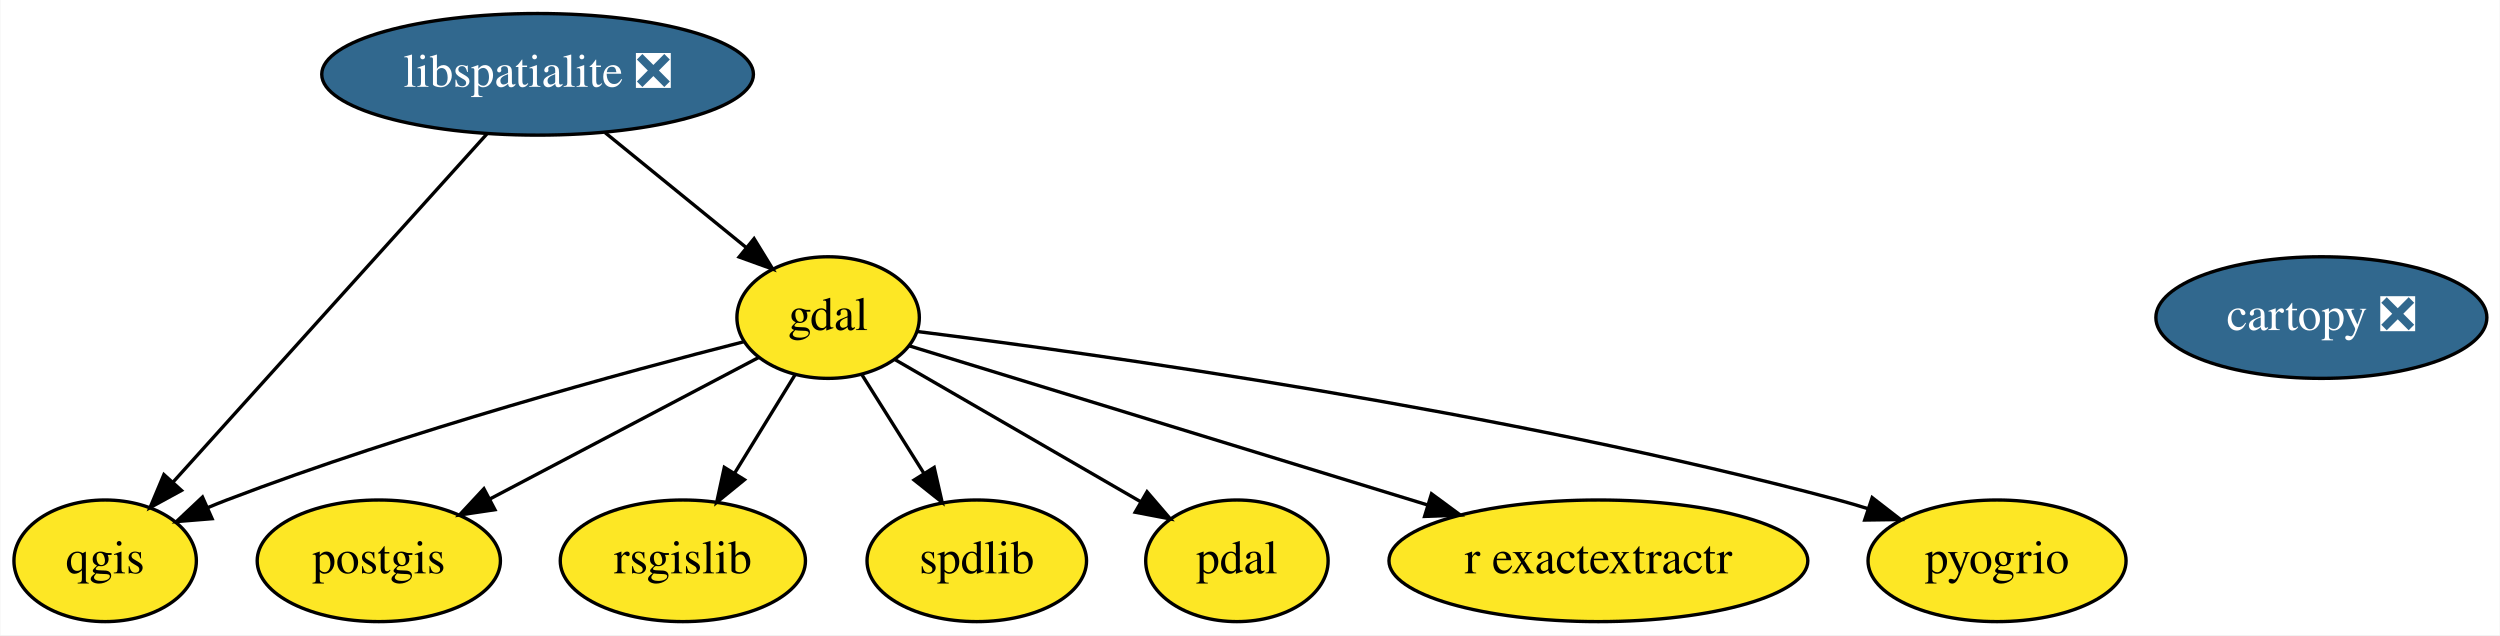
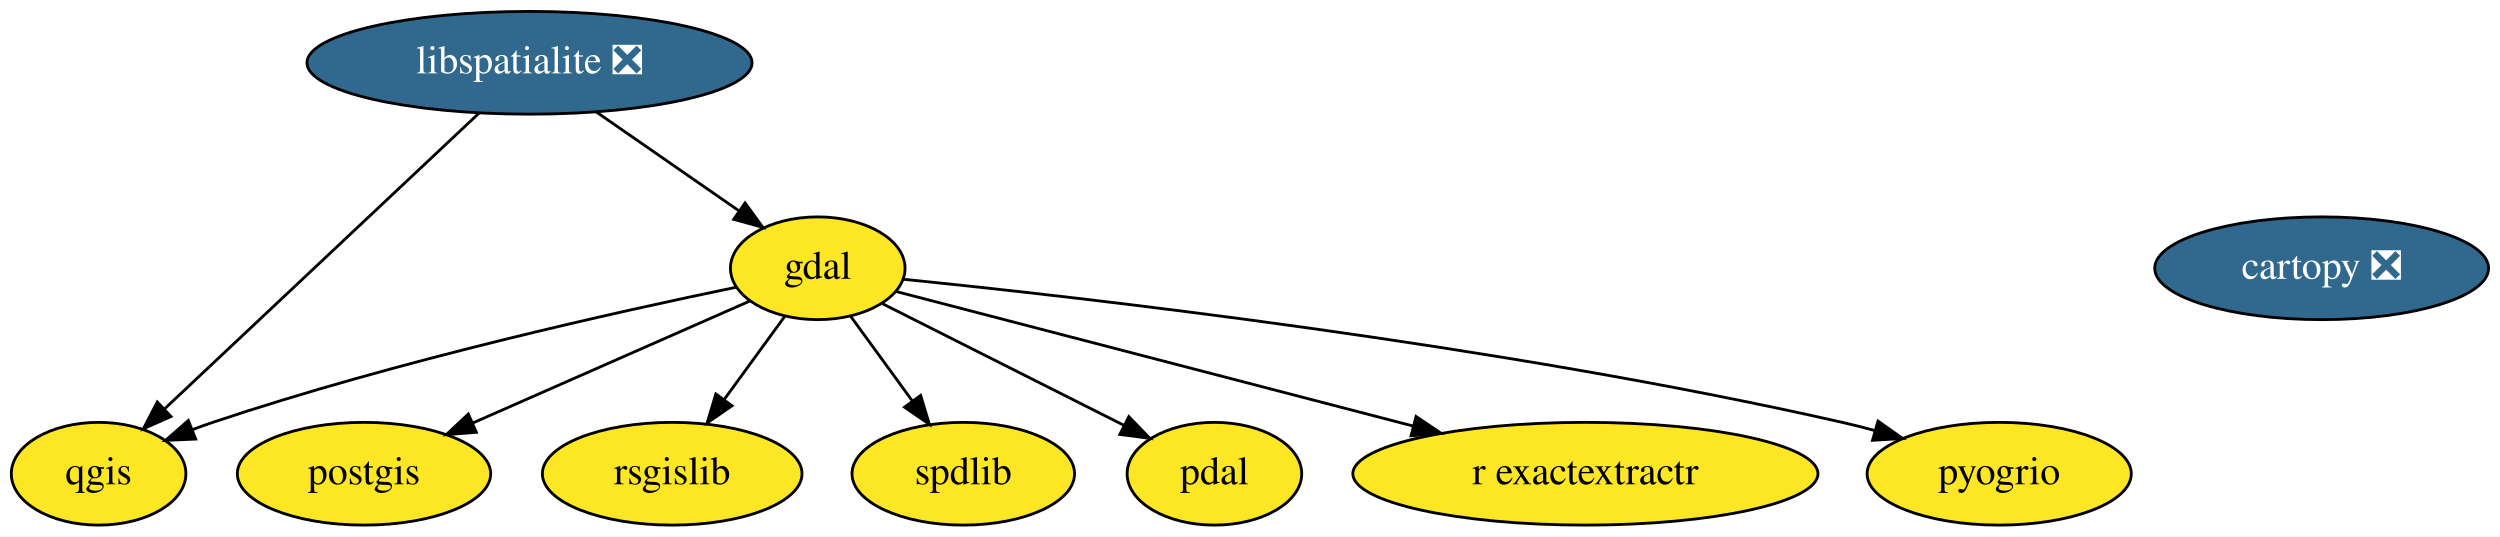
- <svg xmlns="http://www.w3.org/2000/svg" xmlns:xlink="http://www.w3.org/1999/xlink" width="740pt" height="188pt" viewBox="0.00 0.00 739.75 188.00">
+ <svg xmlns="http://www.w3.org/2000/svg" xmlns:xlink="http://www.w3.org/1999/xlink" width="876pt" height="188pt" viewBox="0.00 0.00 876.04 188.00">
  <g id="graph0" class="graph" transform="scale(1 1) rotate(0) translate(4 184)">
-     <polygon fill="white" stroke="transparent" points="-4,4 -4,-184 735.75,-184 735.75,4 -4,4" />
+     <polygon fill="white" stroke="transparent" points="-4,4 -4,-184 872.04,-184 872.04,4 -4,4" />
    <g id="node1" class="node">
      <g id="a_node1">
        <a xlink:href="https://github.com/conda-forge/cartopy-feedstock/pull/102" xlink:title="cartopy ❎">
-           <ellipse fill="#31688e" stroke="black" cx="683" cy="-90" rx="48.99" ry="18" />
-           <text text-anchor="middle" x="683" y="-86.3" font-family="Times,serif" font-size="14.00" fill="white">cartopy ❎</text>
+           <ellipse fill="#31688e" stroke="black" cx="809.55" cy="-90" rx="58.49" ry="18" />
+           <text text-anchor="middle" x="809.55" y="-86.3" font-family="Times,serif" font-size="14.00" fill="white">cartopy ❎</text>
        </a>
      </g>
    </g>
    <g id="node2" class="node">
      <g id="a_node2">
        <a xlink:href="https://github.com/conda-forge/gdal-feedstock" xlink:title="gdal">
-           <ellipse fill="#fde725" stroke="black" cx="241" cy="-90" rx="27" ry="18" />
-           <text text-anchor="middle" x="241" y="-86.3" font-family="Times,serif" font-size="14.00">gdal</text>
+           <ellipse fill="#fde725" stroke="black" cx="282.55" cy="-90" rx="30.59" ry="18" />
+           <text text-anchor="middle" x="282.55" y="-86.3" font-family="Times,serif" font-size="14.00">gdal</text>
        </a>
      </g>
    </g>
    <g id="node4" class="node">
      <g id="a_node4">
        <a xlink:href="https://github.com/conda-forge/postgis-feedstock" xlink:title="postgis">
-           <ellipse fill="#fde725" stroke="black" cx="108" cy="-18" rx="36" ry="18" />
-           <text text-anchor="middle" x="108" y="-14.3" font-family="Times,serif" font-size="14.00">postgis</text>
+           <ellipse fill="#fde725" stroke="black" cx="123.55" cy="-18" rx="44.39" ry="18" />
+           <text text-anchor="middle" x="123.55" y="-14.3" font-family="Times,serif" font-size="14.00">postgis</text>
        </a>
      </g>
    </g>
    <g id="edge2" class="edge">
-       <path fill="none" stroke="black" d="M220.51,-78.22C199.32,-67.06 165.9,-49.47 140.98,-36.36" />
-       <polygon fill="black" stroke="black" points="142.37,-33.13 131.89,-31.57 139.11,-39.33 142.37,-33.13" />
+       <path fill="none" stroke="black" d="M258.74,-78.52C233.1,-67.23 191.93,-49.11 161.75,-35.82" />
+       <polygon fill="black" stroke="black" points="162.93,-32.52 152.37,-31.69 160.11,-38.92 162.93,-32.52" />
    </g>
    <g id="node5" class="node">
      <g id="a_node5">
        <a xlink:href="https://github.com/conda-forge/qgis-feedstock" xlink:title="qgis">
-           <ellipse fill="#fde725" stroke="black" cx="27" cy="-18" rx="27" ry="18" />
-           <text text-anchor="middle" x="27" y="-14.3" font-family="Times,serif" font-size="14.00">qgis</text>
+           <ellipse fill="#fde725" stroke="black" cx="30.55" cy="-18" rx="30.59" ry="18" />
+           <text text-anchor="middle" x="30.55" y="-14.3" font-family="Times,serif" font-size="14.00">qgis</text>
        </a>
      </g>
    </g>
    <g id="edge4" class="edge">
-       <path fill="none" stroke="black" d="M216.13,-82.87C181.36,-74.02 116.46,-56.44 63,-36 61.16,-35.3 59.28,-34.54 57.4,-33.75" />
-       <polygon fill="black" stroke="black" points="58.65,-30.47 48.09,-29.61 55.81,-36.87 58.65,-30.47" />
+       <path fill="none" stroke="black" d="M254.02,-83.36C212.93,-74.9 134.94,-57.58 70.55,-36 68.17,-35.2 65.73,-34.33 63.3,-33.4" />
+       <polygon fill="black" stroke="black" points="64.58,-30.15 54,-29.69 61.99,-36.65 64.58,-30.15" />
    </g>
    <g id="node6" class="node">
      <g id="a_node6">
        <a xlink:href="https://github.com/conda-forge/rsgislib-feedstock" xlink:title="rsgislib">
-           <ellipse fill="#fde725" stroke="black" cx="198" cy="-18" rx="36.29" ry="18" />
-           <text text-anchor="middle" x="198" y="-14.3" font-family="Times,serif" font-size="14.00">rsgislib</text>
+           <ellipse fill="#fde725" stroke="black" cx="231.55" cy="-18" rx="45.49" ry="18" />
+           <text text-anchor="middle" x="231.55" y="-14.3" font-family="Times,serif" font-size="14.00">rsgislib</text>
        </a>
      </g>
    </g>
    <g id="edge5" class="edge">
-       <path fill="none" stroke="black" d="M231.24,-73.12C225.93,-64.47 219.24,-53.58 213.25,-43.83" />
-       <polygon fill="black" stroke="black" points="216.23,-42 208.02,-35.31 210.27,-45.66 216.23,-42" />
+       <path fill="none" stroke="black" d="M270.97,-73.12C264.7,-64.51 256.8,-53.67 249.73,-43.96" />
+       <polygon fill="black" stroke="black" points="252.5,-41.82 243.79,-35.8 246.85,-45.94 252.5,-41.82" />
    </g>
    <g id="node7" class="node">
      <g id="a_node7">
        <a xlink:href="https://github.com/conda-forge/spdlib-feedstock" xlink:title="spdlib">
-           <ellipse fill="#fde725" stroke="black" cx="285" cy="-18" rx="32.49" ry="18" />
-           <text text-anchor="middle" x="285" y="-14.3" font-family="Times,serif" font-size="14.00">spdlib</text>
+           <ellipse fill="#fde725" stroke="black" cx="333.55" cy="-18" rx="38.99" ry="18" />
+           <text text-anchor="middle" x="333.55" y="-14.3" font-family="Times,serif" font-size="14.00">spdlib</text>
        </a>
      </g>
    </g>
    <g id="edge6" class="edge">
-       <path fill="none" stroke="black" d="M250.98,-73.12C256.42,-64.47 263.27,-53.58 269.39,-43.83" />
-       <polygon fill="black" stroke="black" points="272.39,-45.64 274.75,-35.31 266.46,-41.91 272.39,-45.64" />
+       <path fill="none" stroke="black" d="M294.12,-73.12C300.48,-64.38 308.52,-53.35 315.67,-43.54" />
+       <polygon fill="black" stroke="black" points="318.61,-45.45 321.67,-35.31 312.95,-41.33 318.61,-45.45" />
    </g>
    <g id="node8" class="node">
      <g id="a_node8">
        <a xlink:href="https://github.com/conda-forge/pdal-feedstock" xlink:title="pdal">
-           <ellipse fill="#fde725" stroke="black" cx="362" cy="-18" rx="27" ry="18" />
-           <text text-anchor="middle" x="362" y="-14.3" font-family="Times,serif" font-size="14.00">pdal</text>
+           <ellipse fill="#fde725" stroke="black" cx="421.55" cy="-18" rx="30.59" ry="18" />
+           <text text-anchor="middle" x="421.55" y="-14.3" font-family="Times,serif" font-size="14.00">pdal</text>
        </a>
      </g>
    </g>
    <g id="edge1" class="edge">
-       <path fill="none" stroke="black" d="M260.71,-77.6C280.49,-66.16 311.15,-48.42 333.56,-35.46" />
-       <polygon fill="black" stroke="black" points="335.4,-38.43 342.3,-30.4 331.89,-32.38 335.4,-38.43" />
+       <path fill="none" stroke="black" d="M305.19,-77.6C328.21,-66 364.07,-47.95 389.9,-34.94" />
+       <polygon fill="black" stroke="black" points="391.56,-38.02 398.91,-30.4 388.41,-31.77 391.56,-38.02" />
    </g>
    <g id="node9" class="node">
      <g id="a_node9">
        <a xlink:href="https://github.com/conda-forge/r-exactextractr-feedstock" xlink:title="r exactextractr">
-           <ellipse fill="#fde725" stroke="black" cx="469" cy="-18" rx="61.99" ry="18" />
-           <text text-anchor="middle" x="469" y="-14.3" font-family="Times,serif" font-size="14.00">r exactextractr</text>
+           <ellipse fill="#fde725" stroke="black" cx="551.55" cy="-18" rx="81.49" ry="18" />
+           <text text-anchor="middle" x="551.55" y="-14.3" font-family="Times,serif" font-size="14.00">r exactextractr</text>
        </a>
      </g>
    </g>
    <g id="edge7" class="edge">
-       <path fill="none" stroke="black" d="M264.97,-81.64C301.15,-70.53 370.56,-49.22 418.3,-34.57" />
-       <polygon fill="black" stroke="black" points="419.6,-37.83 428.13,-31.55 417.55,-31.14 419.6,-37.83" />
+       <path fill="none" stroke="black" d="M310.07,-81.84C352.39,-70.83 434.46,-49.47 491.1,-34.73" />
+       <polygon fill="black" stroke="black" points="492.21,-38.06 501.01,-32.15 490.45,-31.28 492.21,-38.06" />
    </g>
    <g id="node10" class="node">
      <g id="a_node10">
        <a xlink:href="https://github.com/conda-forge/pyogrio-feedstock" xlink:title="pyogrio">
-           <ellipse fill="#fde725" stroke="black" cx="587" cy="-18" rx="38.19" ry="18" />
-           <text text-anchor="middle" x="587" y="-14.3" font-family="Times,serif" font-size="14.00">pyogrio</text>
+           <ellipse fill="#fde725" stroke="black" cx="696.55" cy="-18" rx="46.29" ry="18" />
+           <text text-anchor="middle" x="696.55" y="-14.3" font-family="Times,serif" font-size="14.00">pyogrio</text>
        </a>
      </g>
    </g>
    <g id="edge3" class="edge">
-       <path fill="none" stroke="black" d="M267.33,-85.88C319.81,-79.32 440.94,-62.48 540,-36 542.92,-35.22 545.92,-34.33 548.92,-33.39" />
-       <polygon fill="black" stroke="black" points="550.04,-36.71 558.42,-30.22 547.82,-30.07 550.04,-36.71" />
+       <path fill="none" stroke="black" d="M312.62,-86.13C374.66,-79.88 521.13,-63.33 641.55,-36 645.22,-35.17 649.01,-34.21 652.8,-33.18" />
+       <polygon fill="black" stroke="black" points="654.08,-36.45 662.73,-30.34 652.16,-29.72 654.08,-36.45" />
    </g>
    <g id="node3" class="node">
      <g id="a_node3">
        <a xlink:href="https://github.com/conda-forge/libspatialite-feedstock/pull/58" xlink:title="libspatialite ❎">
-           <ellipse fill="#31688e" stroke="black" cx="155" cy="-162" rx="63.89" ry="18" />
-           <text text-anchor="middle" x="155" y="-158.3" font-family="Times,serif" font-size="14.00" fill="white">libspatialite ❎</text>
+           <ellipse fill="#31688e" stroke="black" cx="181.55" cy="-162" rx="77.99" ry="18" />
+           <text text-anchor="middle" x="181.55" y="-158.3" font-family="Times,serif" font-size="14.00" fill="white">libspatialite ❎</text>
        </a>
      </g>
    </g>
    <g id="edge8" class="edge">
-       <path fill="none" stroke="black" d="M174.95,-144.76C187.44,-134.6 203.62,-121.43 216.83,-110.67" />
-       <polygon fill="black" stroke="black" points="219.08,-113.36 224.62,-104.33 214.66,-107.93 219.08,-113.36" />
+       <path fill="none" stroke="black" d="M204.97,-144.76C219.92,-134.41 239.36,-120.93 255.04,-110.06" />
+       <polygon fill="black" stroke="black" points="257.09,-112.9 263.31,-104.33 253.1,-107.15 257.09,-112.9" />
    </g>
    <g id="edge9" class="edge">
-       <path fill="none" stroke="black" d="M140.07,-144.43C117.04,-118.89 72.83,-69.85 47.05,-41.24" />
-       <polygon fill="black" stroke="black" points="49.59,-38.83 40.29,-33.75 44.39,-43.52 49.59,-38.83" />
+       <path fill="none" stroke="black" d="M163.93,-144.43C136.65,-118.78 84.17,-69.43 53.81,-40.87" />
+       <polygon fill="black" stroke="black" points="55.91,-38.05 46.23,-33.75 51.12,-43.15 55.91,-38.05" />
    </g>
  </g>
</svg>
